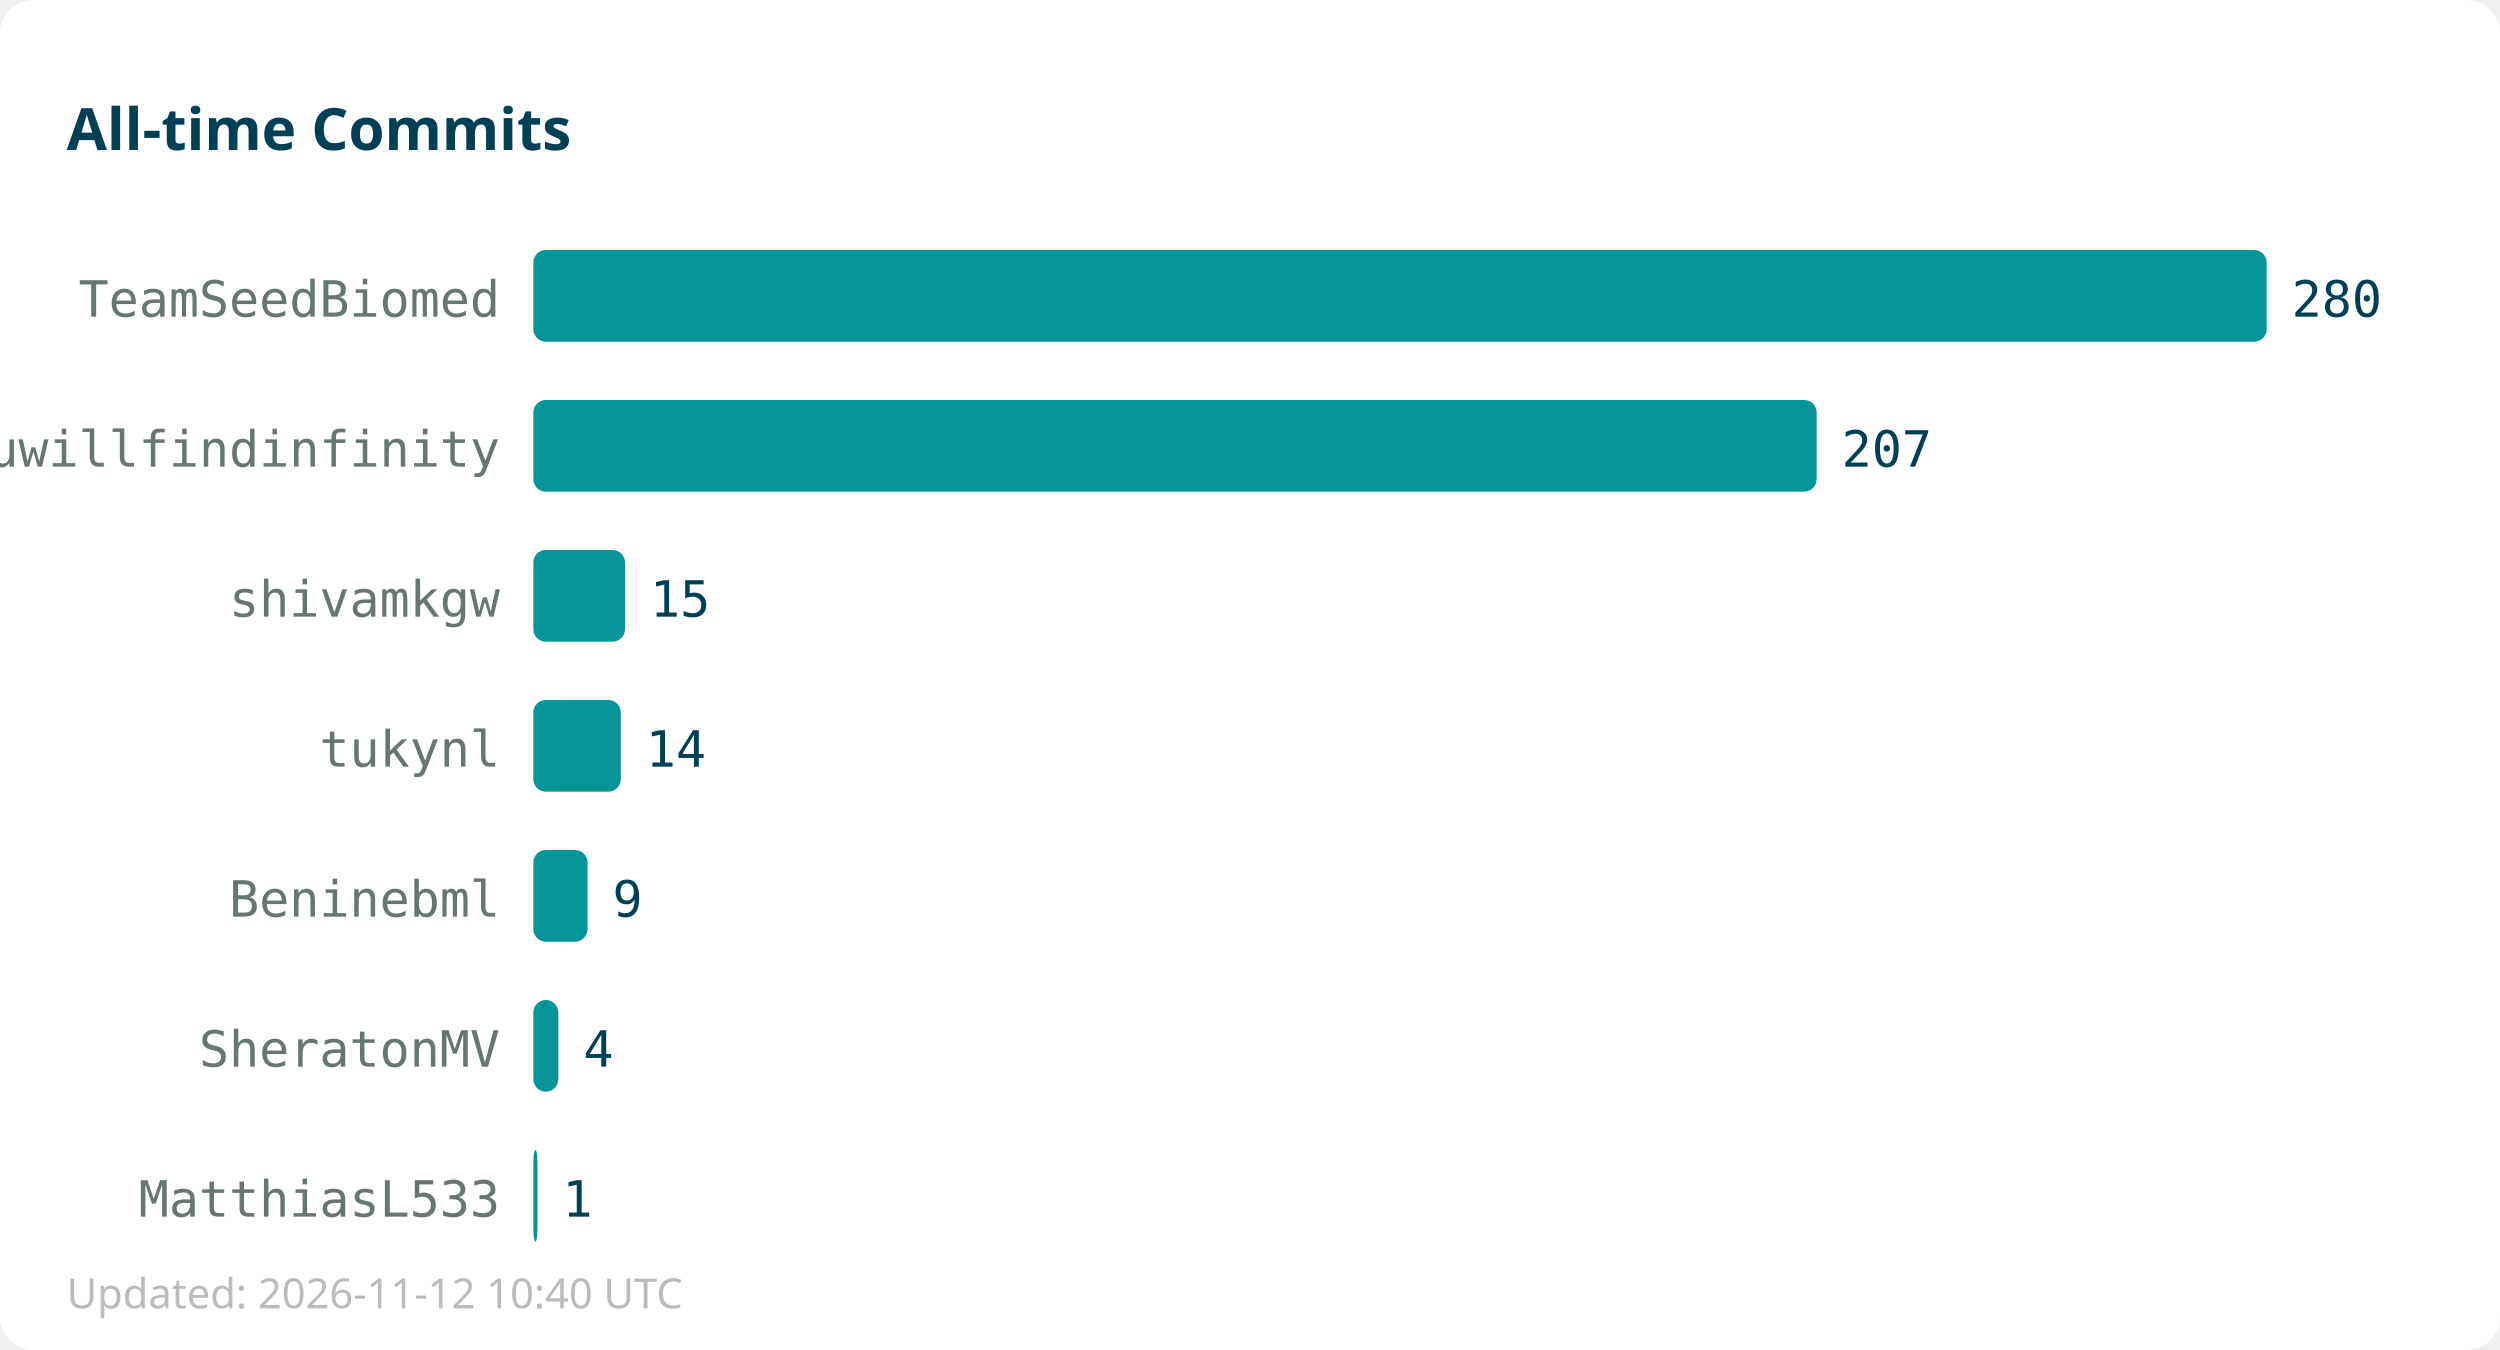
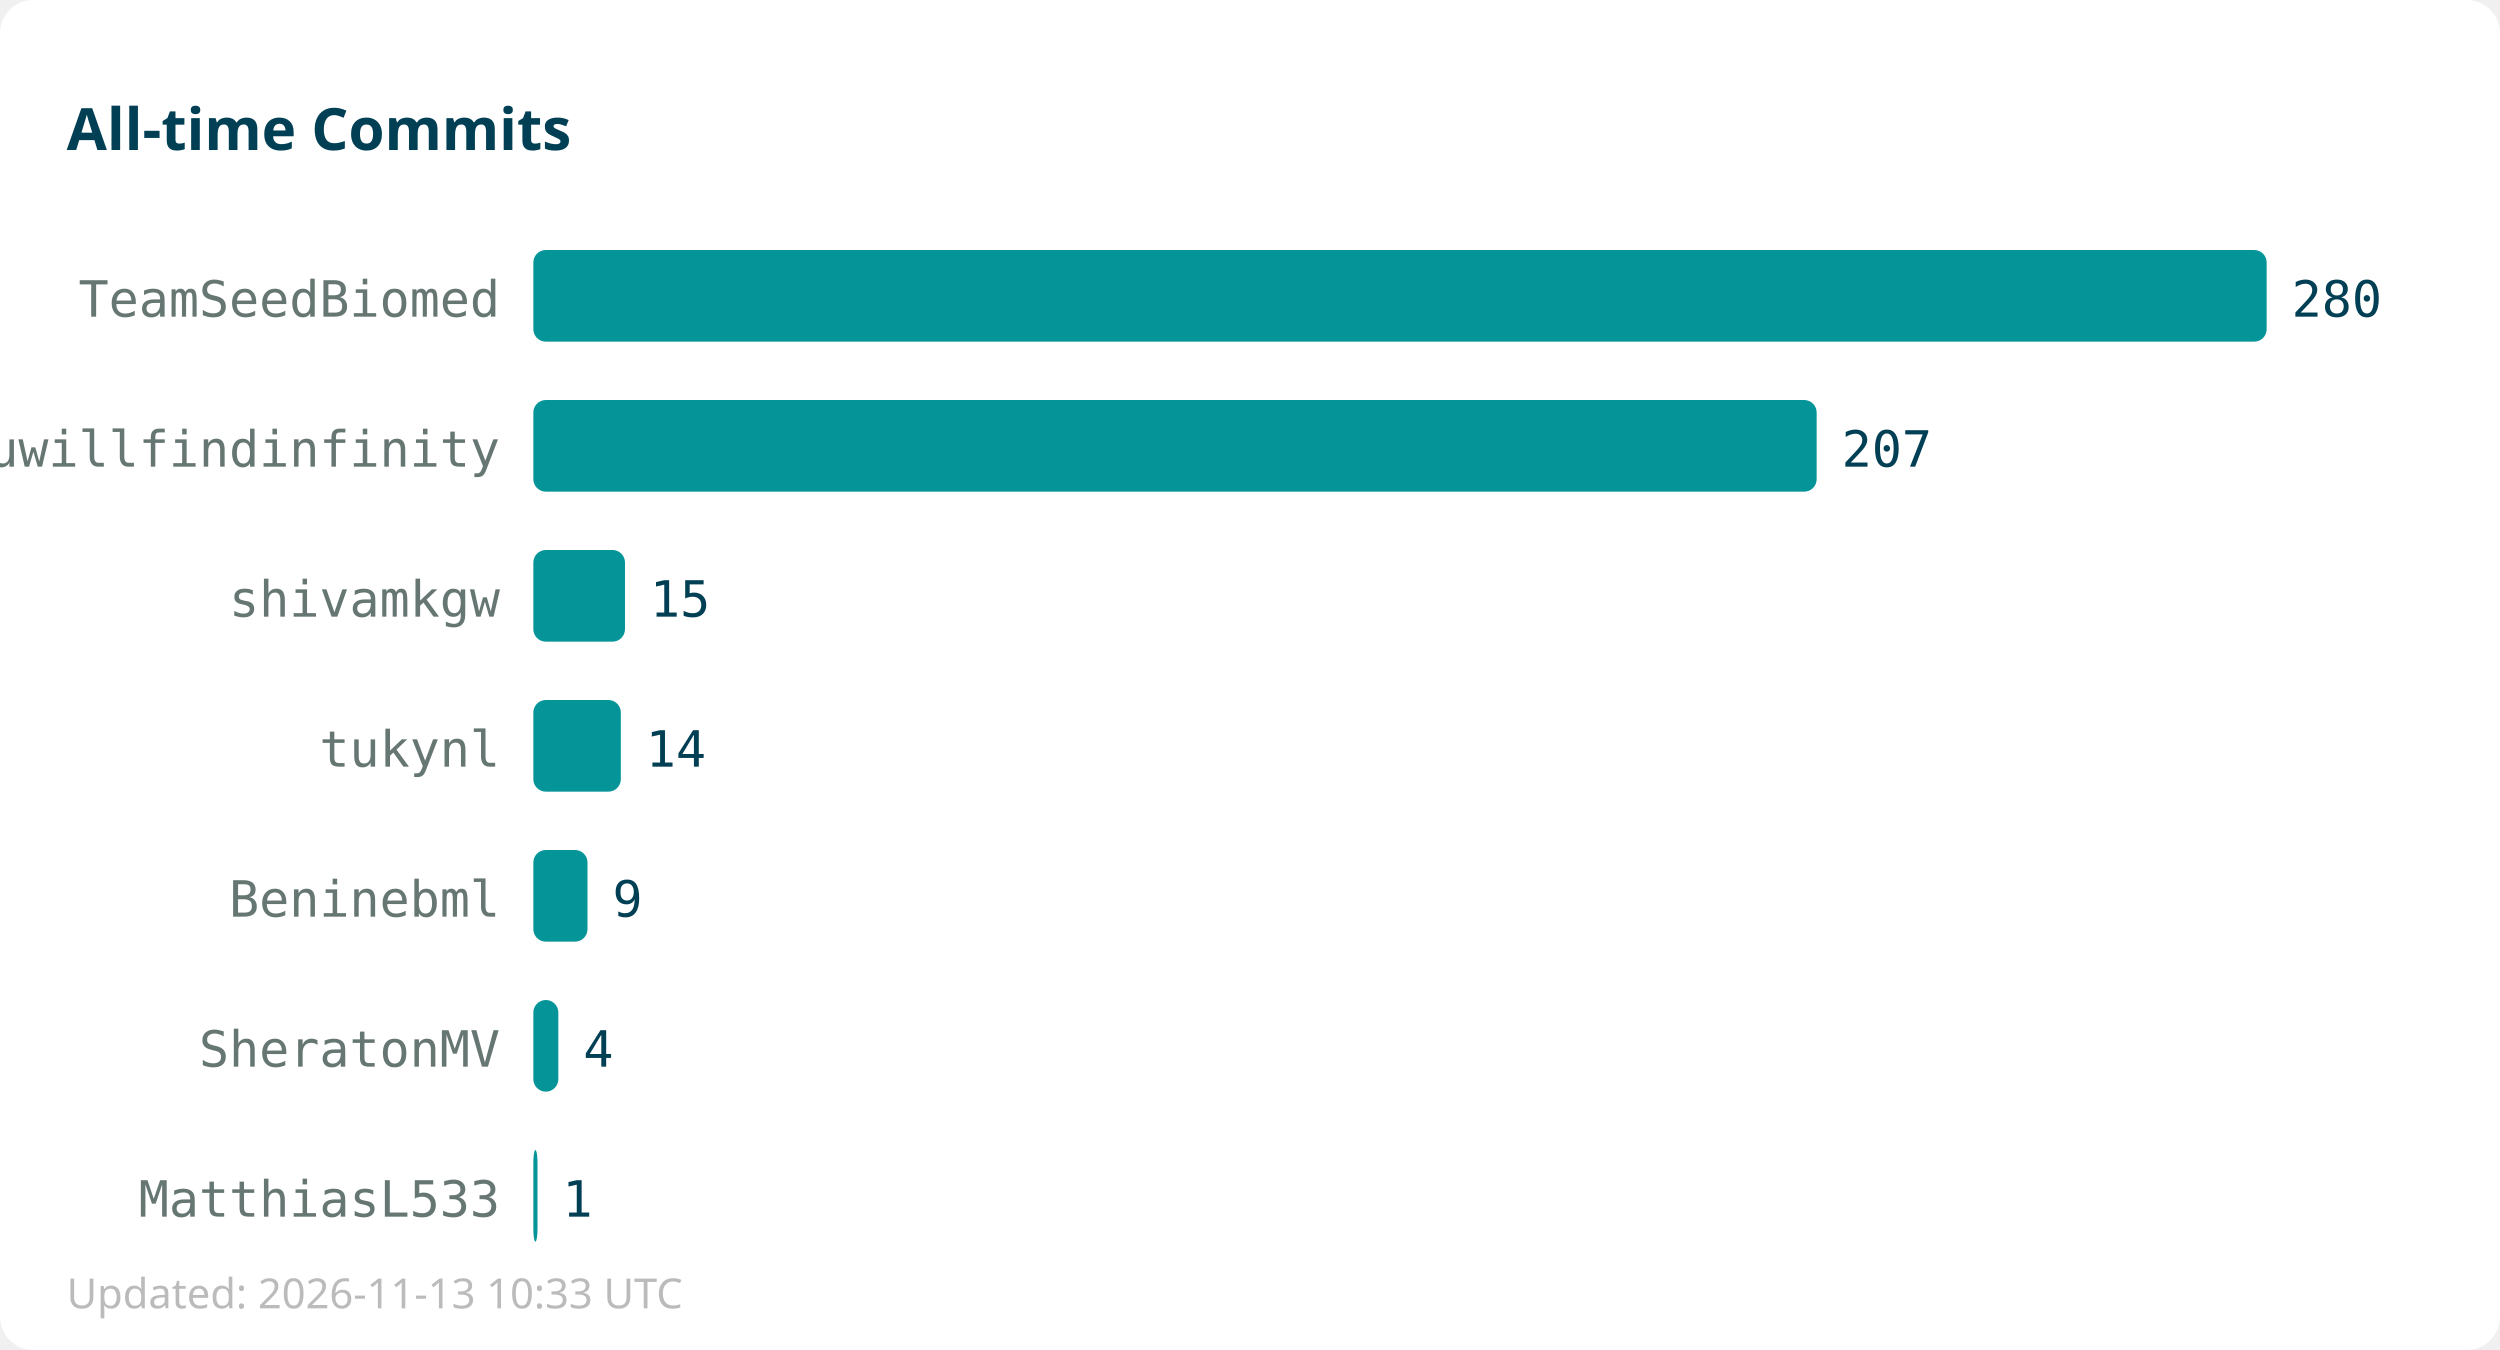
<svg xmlns="http://www.w3.org/2000/svg" width="600" height="324">
  <rect width="600" height="324" fill="#ffffff" rx="8" />
  <text x="16" y="36" font-family="sans-serif" font-size="14" font-weight="bold" fill="#013f54">All-time Commits</text>
  <text x="120" y="76" text-anchor="end" font-family="monospace" font-size="12" fill="#667672">TeamSeedBiomed</text>
  <rect x="128" y="60" width="416" height="22" fill="#059598" rx="3" />
  <text x="550" y="76" font-family="monospace" font-size="12" fill="#013f54">280</text>
  <text x="120" y="112" text-anchor="end" font-family="monospace" font-size="12" fill="#667672">youwillfindinfinity</text>
  <rect x="128" y="96" width="308" height="22" fill="#059598" rx="3" />
  <text x="442" y="112" font-family="monospace" font-size="12" fill="#013f54">207</text>
  <text x="120" y="148" text-anchor="end" font-family="monospace" font-size="12" fill="#667672">shivamkgw</text>
  <rect x="128" y="132" width="22" height="22" fill="#059598" rx="3" />
  <text x="156" y="148" font-family="monospace" font-size="12" fill="#013f54">15</text>
  <text x="120" y="184" text-anchor="end" font-family="monospace" font-size="12" fill="#667672">tukynl</text>
  <rect x="128" y="168" width="21" height="22" fill="#059598" rx="3" />
  <text x="155" y="184" font-family="monospace" font-size="12" fill="#013f54">14</text>
  <text x="120" y="220" text-anchor="end" font-family="monospace" font-size="12" fill="#667672">Beninebml</text>
  <rect x="128" y="204" width="13" height="22" fill="#059598" rx="3" />
  <text x="147" y="220" font-family="monospace" font-size="12" fill="#013f54">9</text>
  <text x="120" y="256" text-anchor="end" font-family="monospace" font-size="12" fill="#667672">SheratonMV</text>
  <rect x="128" y="240" width="6" height="22" fill="#059598" rx="3" />
  <text x="140" y="256" font-family="monospace" font-size="12" fill="#013f54">4</text>
  <text x="120" y="292" text-anchor="end" font-family="monospace" font-size="12" fill="#667672">MatthiasL533</text>
  <rect x="128" y="276" width="1" height="22" fill="#059598" rx="3" />
  <text x="135" y="292" font-family="monospace" font-size="12" fill="#013f54">1</text>
-   <text x="16" y="314" font-family="sans-serif" font-size="10" fill="#bbbbbb">Updated: 2026-11-12 10:40 UTC</text>
+   <text x="16" y="314" font-family="sans-serif" font-size="10" fill="#bbbbbb">Updated: 2026-11-13 10:33 UTC</text>
</svg>
